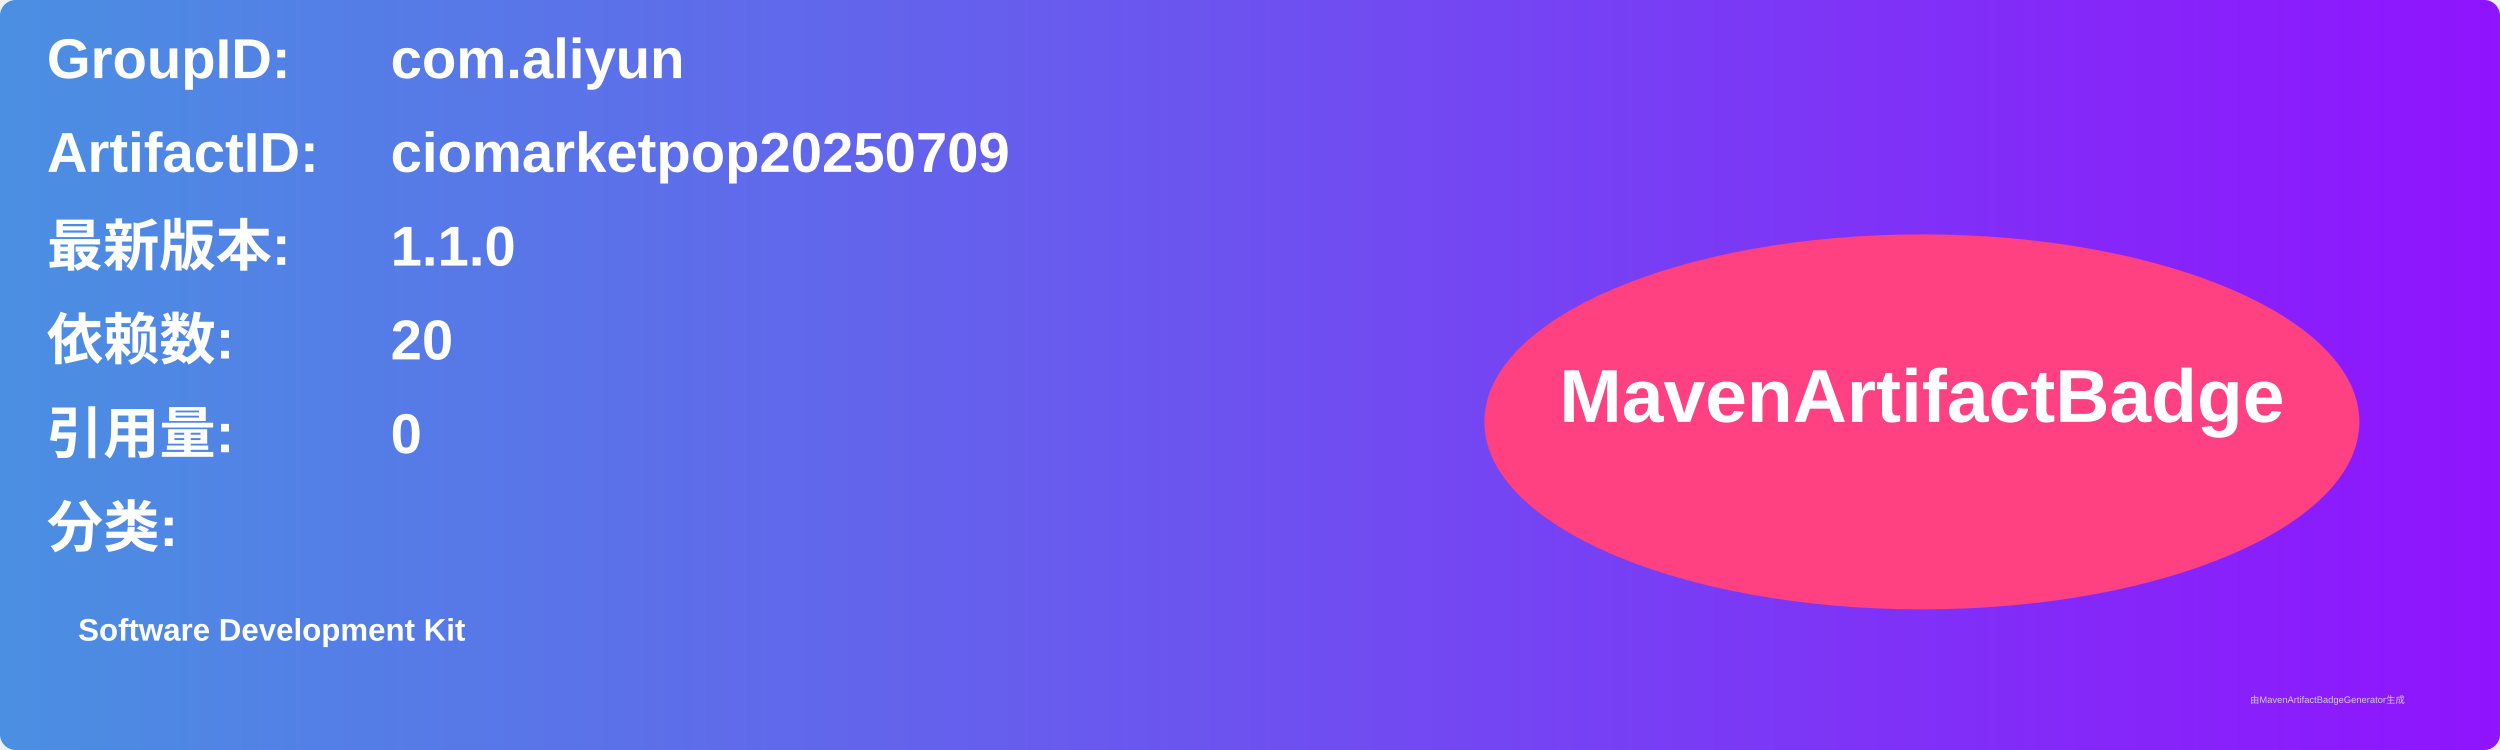
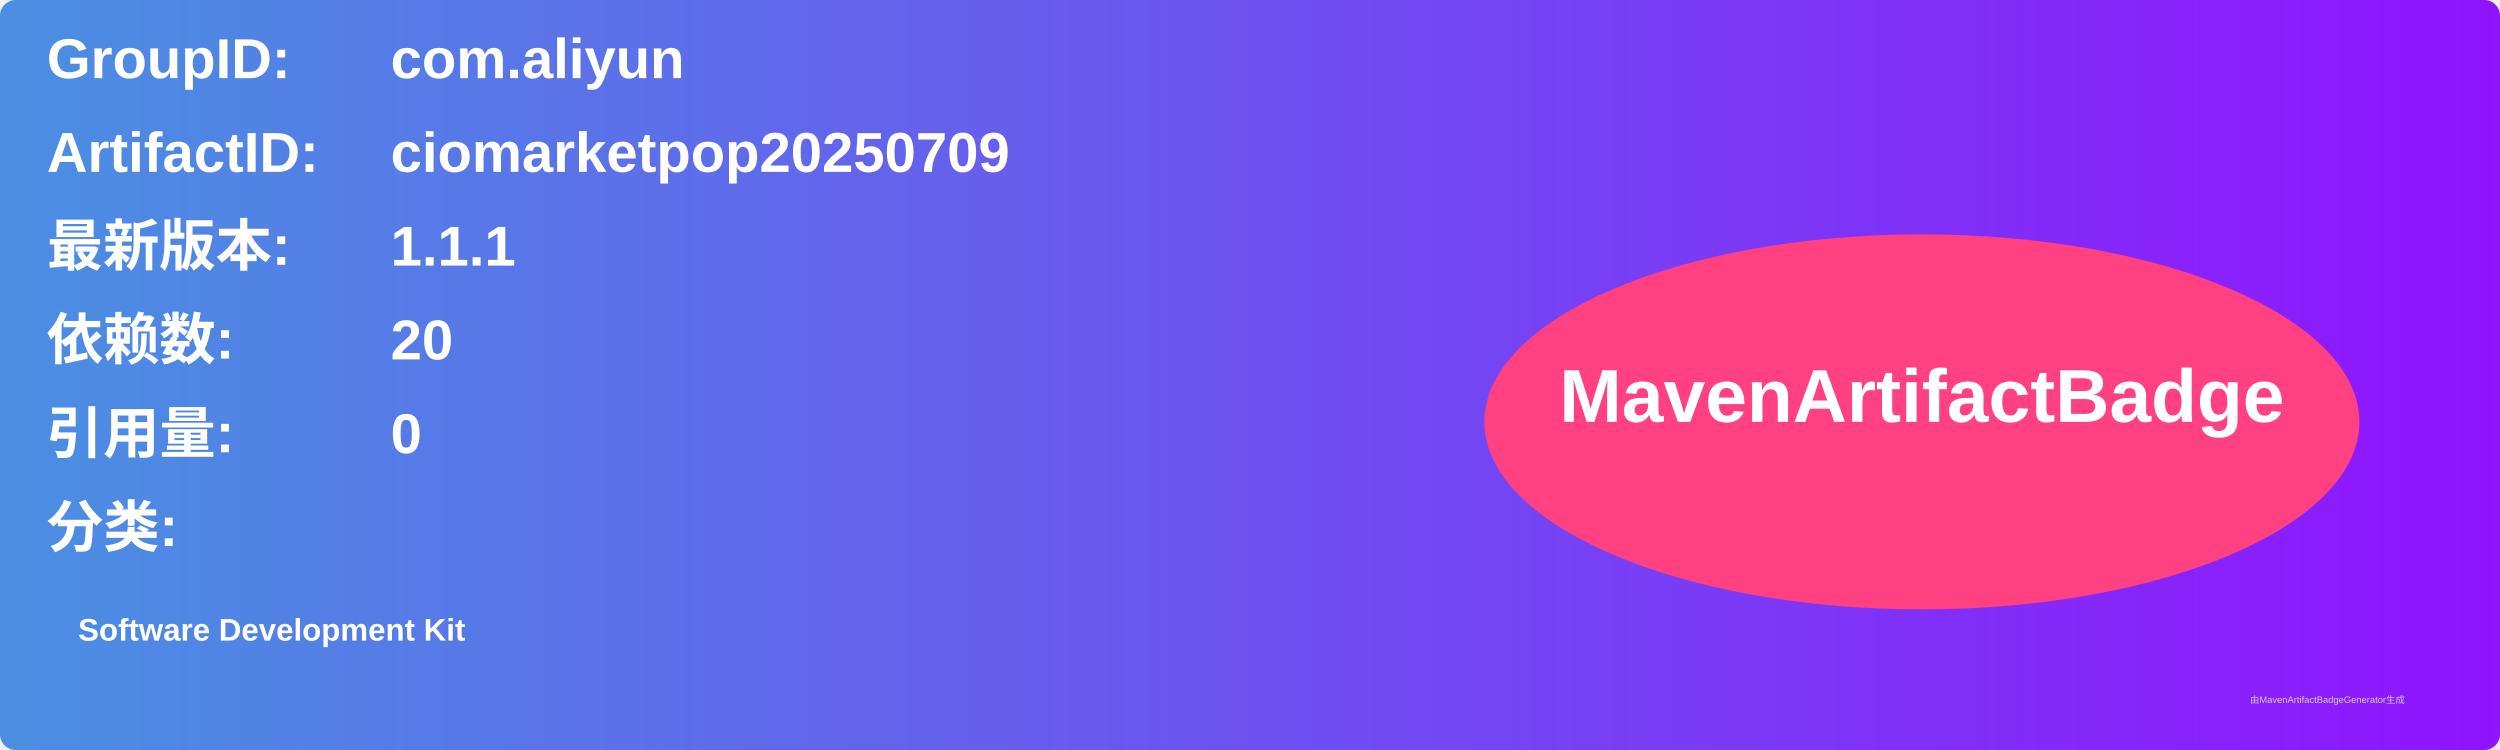
<svg xmlns="http://www.w3.org/2000/svg" width="800" height="240" viewBox="0 0 800 240">
  <linearGradient id="grad" x1="0%" y1="0%" x2="100%" y2="0%">
    <stop offset="0%" stop-color="#4a90e2" />
    <stop offset="100%" stop-color="#9013fe" />
  </linearGradient>
  <rect width="100%" height="100%" rx="5" ry="5" fill="url(#grad)" />
  <g transform="translate(15, 15)">
    <text x="0" y="10" font-family="Arial" font-size="18" fill="white" font-weight="bold" width="260">GroupID:</text>
    <text x="110" y="10" font-family="Arial" font-size="18" fill="white" font-weight="bold" width="460">com.aliyun</text>
    <text x="0" y="40" font-family="Arial" font-size="18" fill="white" font-weight="bold" width="260">ArtifactID:</text>
    <text x="110" y="40" font-family="Arial" font-size="18" fill="white" font-weight="bold" width="460">ciomarketpop20250709</text>
    <text x="0" y="70" font-family="Arial" font-size="18" fill="white" font-weight="bold">最新版本:</text>
    <text x="110" y="70" font-family="Arial" font-size="18" fill="white" font-weight="bold">
-       <tspan font-weight="bold">1.1.0</tspan>
+       <tspan font-weight="bold">1.1.1</tspan>
    </text>
    <text x="0" y="100" font-family="Arial" font-size="18" fill="white" font-weight="bold">依赖数: </text>
    <text x="110" y="100" font-family="Arial" font-size="18" fill="white">
      <tspan font-weight="bold">20</tspan>
    </text>
    <text x="0" y="130" font-family="Arial" font-size="18" fill="white" font-weight="bold">引用量: </text>
    <text x="110" y="130" font-family="Arial" font-size="18" fill="white">
      <tspan font-weight="bold">0</tspan>
    </text>
    <text x="0" y="160" font-family="Arial" font-size="18" fill="white" font-weight="bold">分类:</text>
    <text x="10" y="190" font-family="Arial" font-size="10" fill="white">
      <tspan font-weight="bold">Software Development Kit</tspan>
    </text>
    <ellipse cx="600" cy="120" rx="140" ry="60" fill="#ff4081" />
    <text x="600" y="120" text-anchor="middle" font-family="Arial" font-size="24" fill="white" font-weight="bold">MavenArtifactBadge</text>
  </g>
  <text x="720" y="225" font-family="Arial" font-size="3" fill="#d0d0d0">由MavenArtifactBadgeGenerator生成</text>
</svg>
